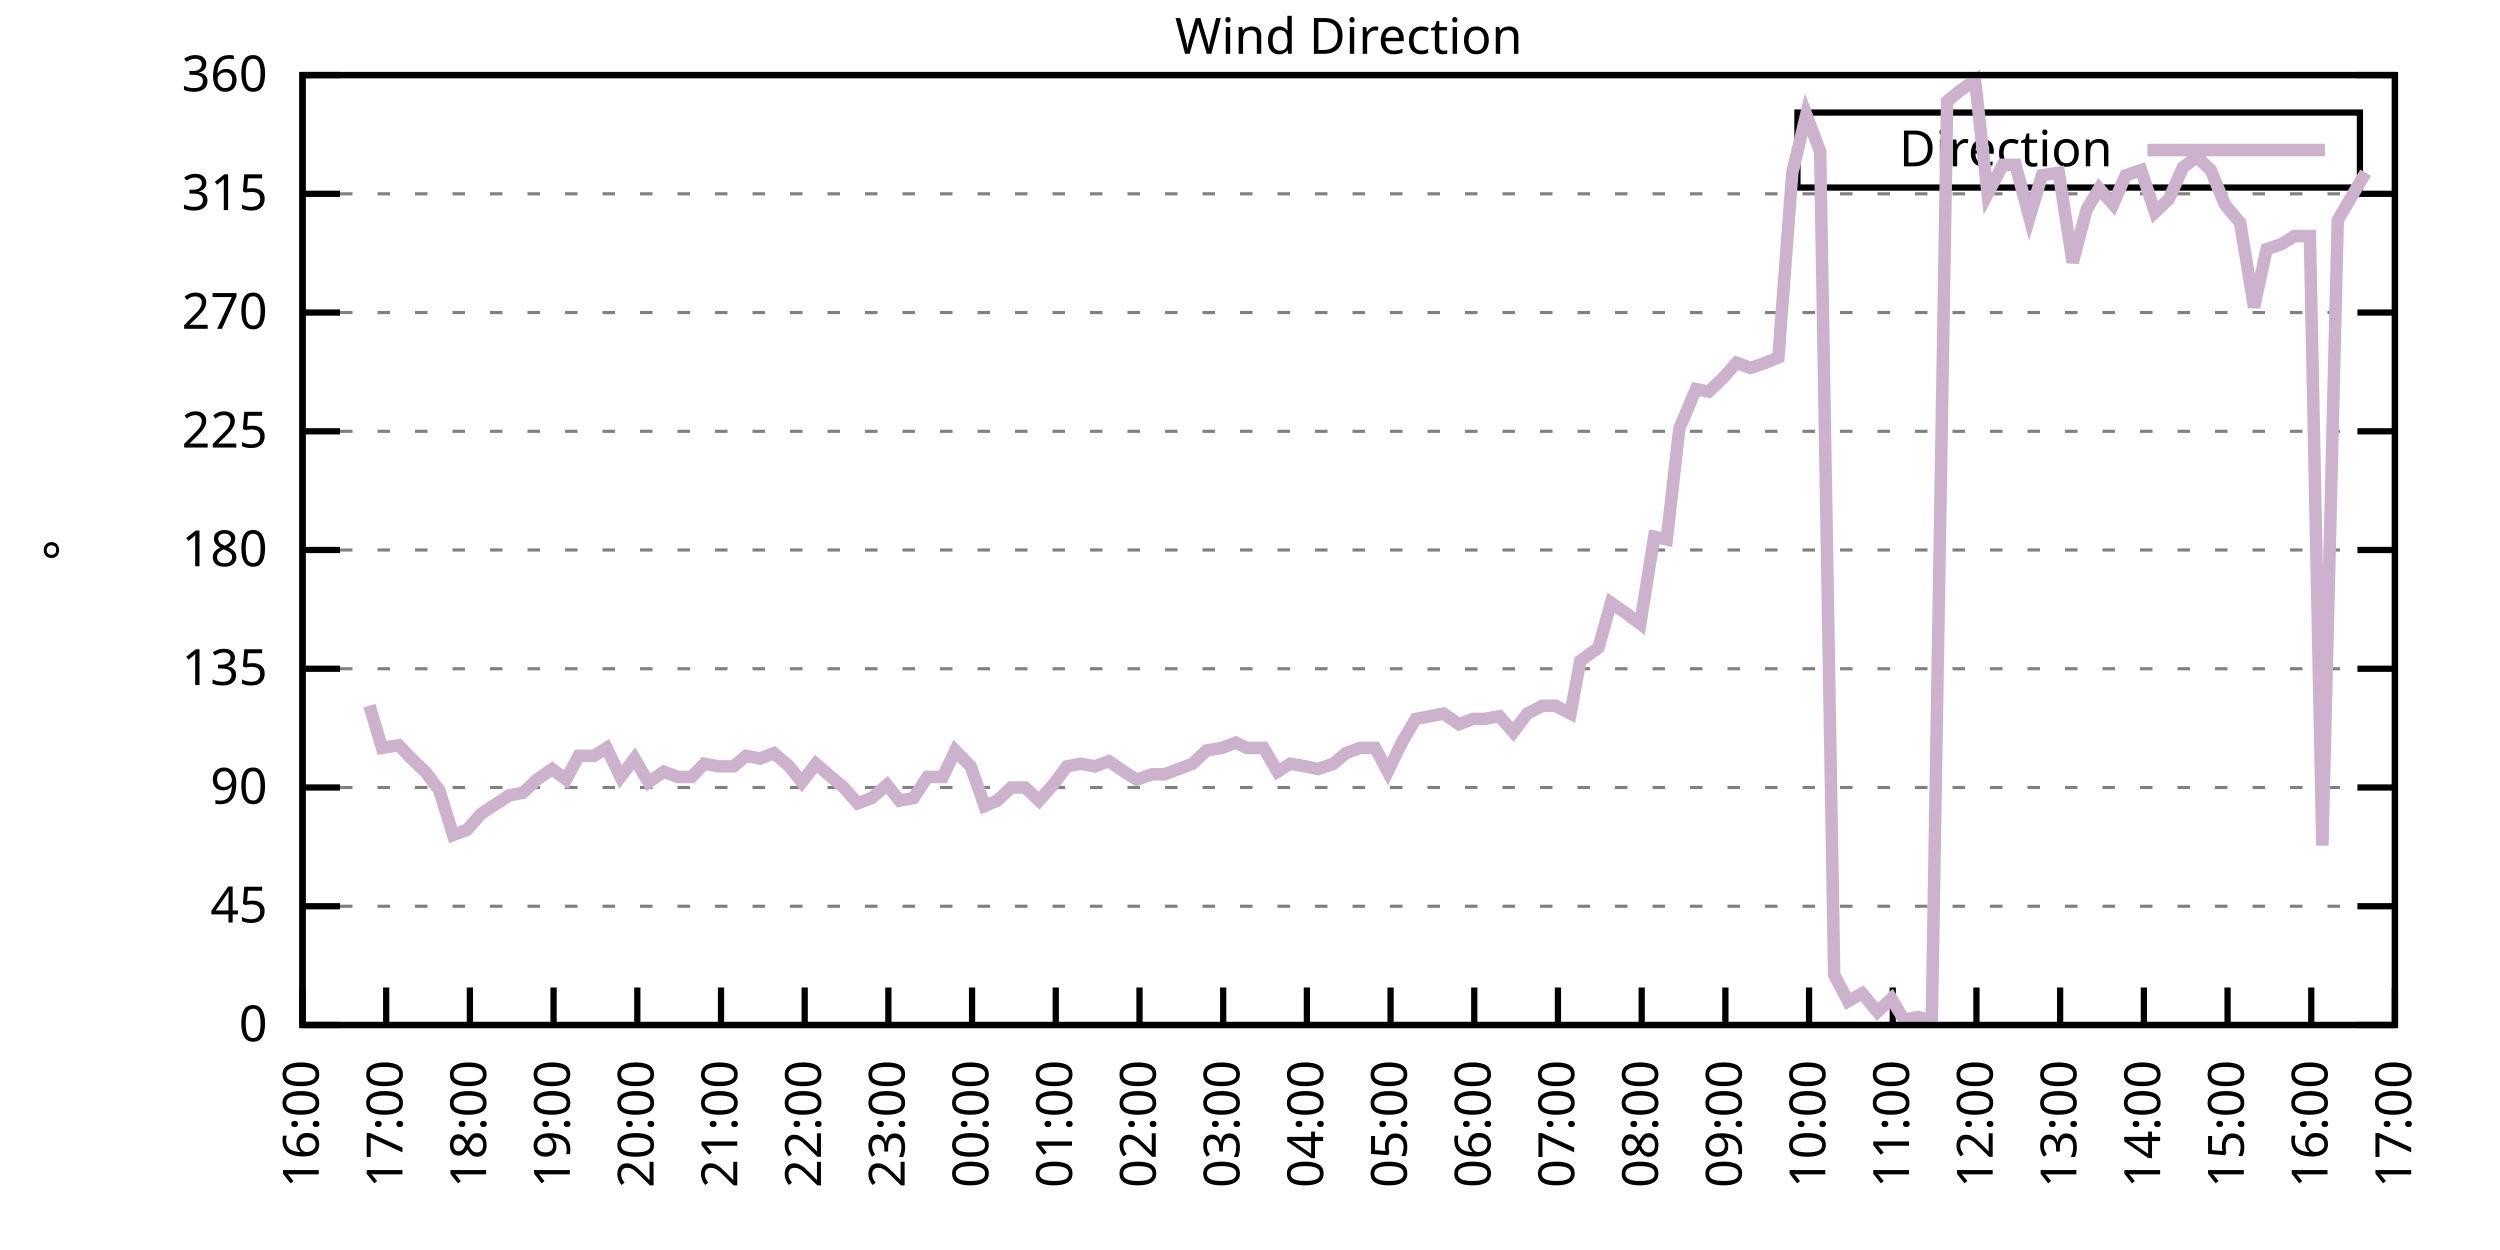
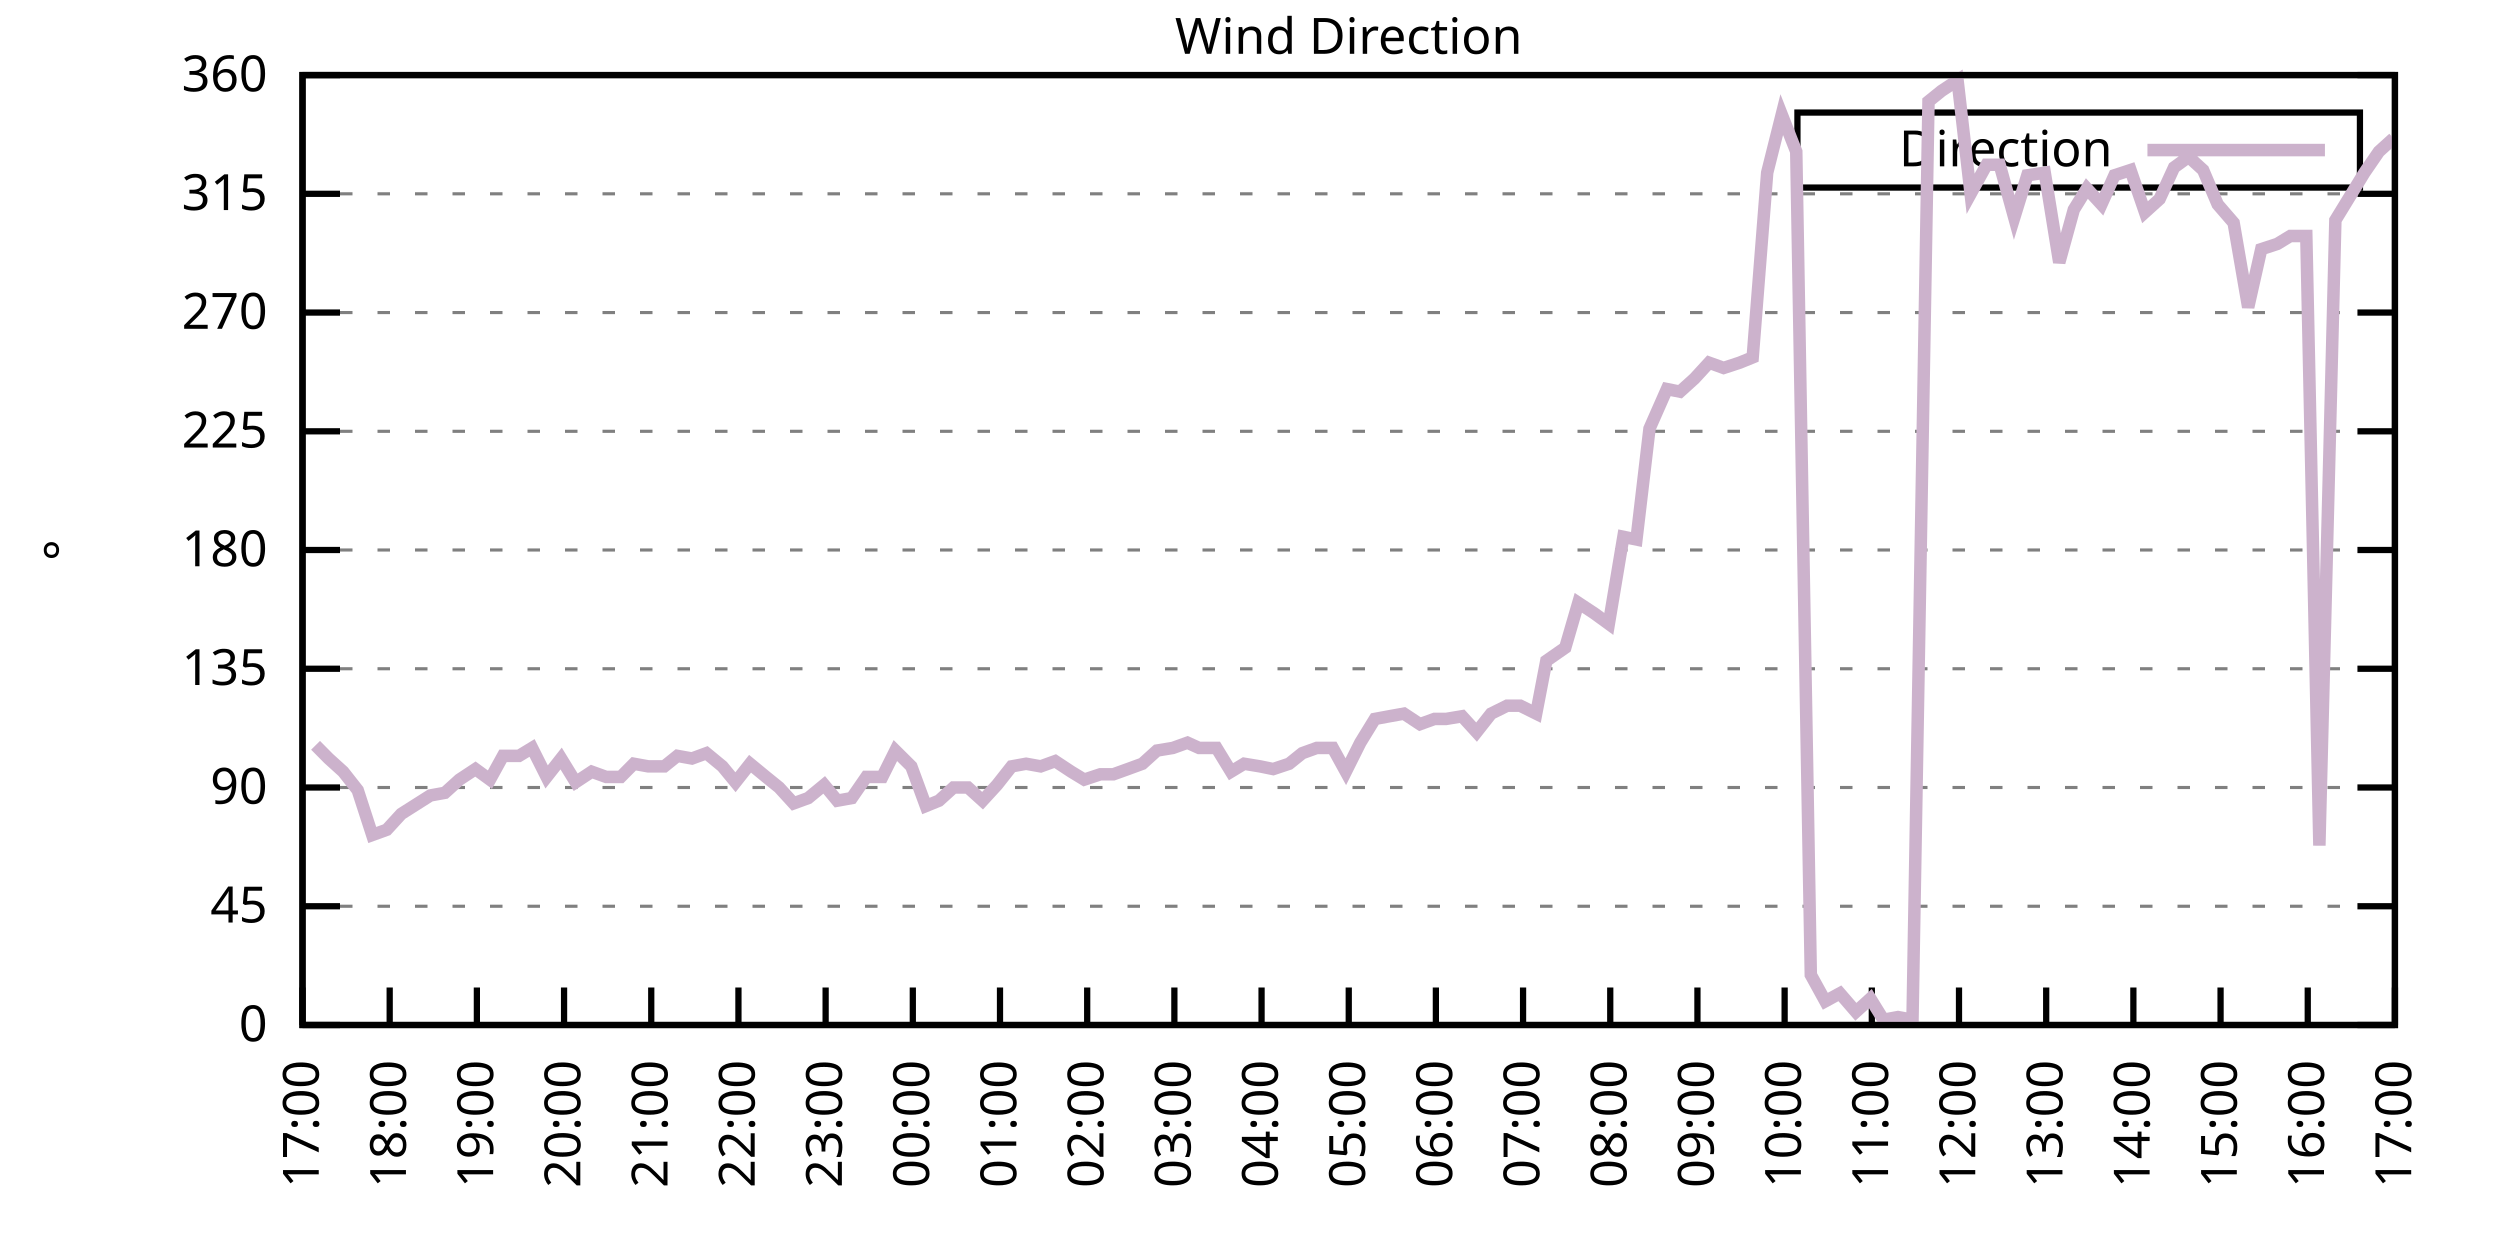
<svg xmlns="http://www.w3.org/2000/svg" xmlns:xlink="http://www.w3.org/1999/xlink" width="400" height="200" viewBox="0 0 400 200">
  <g id="gnuplot_canvas">
    <rect x="0" y="0" width="400" height="200" fill="none" />
    <defs>
      <circle id="gpDot" r="0.5" stroke-width="0.5" stroke="currentColor" />
      <path id="gpPt0" stroke-width="0.333" stroke="currentColor" d="M-1,0 h2 M0,-1 v2" />
      <path id="gpPt1" stroke-width="0.333" stroke="currentColor" d="M-1,-1 L1,1 M1,-1 L-1,1" />
      <path id="gpPt2" stroke-width="0.333" stroke="currentColor" d="M-1,0 L1,0 M0,-1 L0,1 M-1,-1 L1,1 M-1,1 L1,-1" />
      <rect id="gpPt3" stroke-width="0.333" stroke="currentColor" x="-1" y="-1" width="2" height="2" />
      <rect id="gpPt4" stroke-width="0.333" stroke="currentColor" fill="currentColor" x="-1" y="-1" width="2" height="2" />
      <circle id="gpPt5" stroke-width="0.333" stroke="currentColor" cx="0" cy="0" r="1" />
      <use xlink:href="#gpPt5" id="gpPt6" fill="currentColor" stroke="none" />
      <path id="gpPt7" stroke-width="0.333" stroke="currentColor" d="M0,-1.33 L-1.33,0.67 L1.33,0.67 z" />
      <use xlink:href="#gpPt7" id="gpPt8" fill="currentColor" stroke="none" />
      <use xlink:href="#gpPt7" id="gpPt9" stroke="currentColor" transform="rotate(180)" />
      <use xlink:href="#gpPt9" id="gpPt10" fill="currentColor" stroke="none" />
      <use xlink:href="#gpPt3" id="gpPt11" stroke="currentColor" transform="rotate(45)" />
      <use xlink:href="#gpPt11" id="gpPt12" fill="currentColor" stroke="none" />
      <path id="gpPt13" stroke-width="0.333" stroke="currentColor" d="M0,1.330 L1.265,0.411 L0.782,-1.067 L-0.782,-1.076 L-1.265,0.411 z" />
      <use xlink:href="#gpPt13" id="gpPt14" fill="currentColor" stroke="none" />
      <filter id="textbox" filterUnits="objectBoundingBox" x="0" y="0" height="1" width="1">
        <feFlood flood-color="white" flood-opacity="1" result="bgnd" />
        <feComposite in="SourceGraphic" in2="bgnd" operator="atop" />
      </filter>
      <filter id="greybox" filterUnits="objectBoundingBox" x="0" y="0" height="1" width="1">
        <feFlood flood-color="lightgrey" flood-opacity="1" result="grey" />
        <feComposite in="SourceGraphic" in2="grey" operator="atop" />
      </filter>
    </defs>
    <g fill="none" color="white" stroke="currentColor" stroke-width="1.00" stroke-linecap="butt" stroke-linejoin="miter">
</g>
    <g fill="none" color="black" stroke="currentColor" stroke-width="1.00" stroke-linecap="butt" stroke-linejoin="miter">
      <g stroke="none" shape-rendering="crispEdges">
        <polygon fill="rgb(255, 255, 255)" points="48.40,164.00 383.18,164.00 383.18,12.02 48.40,12.02 " />
      </g>
    </g>
    <g fill="none" color="black" stroke="currentColor" stroke-width="1.00" stroke-linecap="butt" stroke-linejoin="miter">
</g>
    <g fill="none" color="black" stroke="black" stroke-width="0.50" stroke-linecap="butt" stroke-linejoin="miter">
</g>
    <g fill="none" color="gray" stroke="currentColor" stroke-width="0.50" stroke-linecap="butt" stroke-linejoin="miter">
      <path stroke="gray" stroke-dasharray="2,4" class="gridline" d="M48.40,164.00 L383.19,164.00  " />
    </g>
    <g fill="none" color="gray" stroke="gray" stroke-width="1.00" stroke-linecap="butt" stroke-linejoin="miter">
</g>
    <g fill="none" color="black" stroke="currentColor" stroke-width="1.00" stroke-linecap="butt" stroke-linejoin="miter">
      <path stroke="black" d="M48.40,164.00 L54.40,164.00 M383.19,164.00 L377.19,164.00  " />
      <g transform="translate(42.80,166.60)" stroke="none" fill="black" font-family="Sans" font-size="8.00" text-anchor="end">
        <text>
          <tspan font-family="Sans"> 0</tspan>
        </text>
      </g>
    </g>
    <g fill="none" color="black" stroke="currentColor" stroke-width="1.00" stroke-linecap="butt" stroke-linejoin="miter">
</g>
    <g fill="none" color="black" stroke="black" stroke-width="0.50" stroke-linecap="butt" stroke-linejoin="miter">
</g>
    <g fill="none" color="gray" stroke="currentColor" stroke-width="0.50" stroke-linecap="butt" stroke-linejoin="miter">
      <path stroke="gray" stroke-dasharray="2,4" class="gridline" d="M48.40,145.00 L383.19,145.00  " />
    </g>
    <g fill="none" color="gray" stroke="gray" stroke-width="1.00" stroke-linecap="butt" stroke-linejoin="miter">
</g>
    <g fill="none" color="black" stroke="currentColor" stroke-width="1.00" stroke-linecap="butt" stroke-linejoin="miter">
      <path stroke="black" d="M48.40,145.00 L54.40,145.00 M383.19,145.00 L377.19,145.00  " />
      <g transform="translate(42.80,147.60)" stroke="none" fill="black" font-family="Sans" font-size="8.00" text-anchor="end">
        <text>
          <tspan font-family="Sans"> 45</tspan>
        </text>
      </g>
    </g>
    <g fill="none" color="black" stroke="currentColor" stroke-width="1.00" stroke-linecap="butt" stroke-linejoin="miter">
</g>
    <g fill="none" color="black" stroke="black" stroke-width="0.50" stroke-linecap="butt" stroke-linejoin="miter">
</g>
    <g fill="none" color="gray" stroke="currentColor" stroke-width="0.50" stroke-linecap="butt" stroke-linejoin="miter">
      <path stroke="gray" stroke-dasharray="2,4" class="gridline" d="M48.40,126.00 L383.19,126.00  " />
    </g>
    <g fill="none" color="gray" stroke="gray" stroke-width="1.00" stroke-linecap="butt" stroke-linejoin="miter">
</g>
    <g fill="none" color="black" stroke="currentColor" stroke-width="1.00" stroke-linecap="butt" stroke-linejoin="miter">
      <path stroke="black" d="M48.40,126.00 L54.40,126.00 M383.19,126.00 L377.19,126.00  " />
      <g transform="translate(42.80,128.60)" stroke="none" fill="black" font-family="Sans" font-size="8.00" text-anchor="end">
        <text>
          <tspan font-family="Sans"> 90</tspan>
        </text>
      </g>
    </g>
    <g fill="none" color="black" stroke="currentColor" stroke-width="1.00" stroke-linecap="butt" stroke-linejoin="miter">
</g>
    <g fill="none" color="black" stroke="black" stroke-width="0.50" stroke-linecap="butt" stroke-linejoin="miter">
</g>
    <g fill="none" color="gray" stroke="currentColor" stroke-width="0.50" stroke-linecap="butt" stroke-linejoin="miter">
      <path stroke="gray" stroke-dasharray="2,4" class="gridline" d="M48.40,107.00 L383.19,107.00  " />
    </g>
    <g fill="none" color="gray" stroke="gray" stroke-width="1.00" stroke-linecap="butt" stroke-linejoin="miter">
</g>
    <g fill="none" color="black" stroke="currentColor" stroke-width="1.00" stroke-linecap="butt" stroke-linejoin="miter">
      <path stroke="black" d="M48.40,107.00 L54.40,107.00 M383.19,107.00 L377.19,107.00  " />
      <g transform="translate(42.80,109.60)" stroke="none" fill="black" font-family="Sans" font-size="8.00" text-anchor="end">
        <text>
          <tspan font-family="Sans"> 135</tspan>
        </text>
      </g>
    </g>
    <g fill="none" color="black" stroke="currentColor" stroke-width="1.00" stroke-linecap="butt" stroke-linejoin="miter">
</g>
    <g fill="none" color="black" stroke="black" stroke-width="0.50" stroke-linecap="butt" stroke-linejoin="miter">
</g>
    <g fill="none" color="gray" stroke="currentColor" stroke-width="0.50" stroke-linecap="butt" stroke-linejoin="miter">
      <path stroke="gray" stroke-dasharray="2,4" class="gridline" d="M48.40,88.00 L383.19,88.00  " />
    </g>
    <g fill="none" color="gray" stroke="gray" stroke-width="1.00" stroke-linecap="butt" stroke-linejoin="miter">
</g>
    <g fill="none" color="black" stroke="currentColor" stroke-width="1.00" stroke-linecap="butt" stroke-linejoin="miter">
      <path stroke="black" d="M48.40,88.00 L54.40,88.00 M383.19,88.00 L377.19,88.00  " />
      <g transform="translate(42.80,90.60)" stroke="none" fill="black" font-family="Sans" font-size="8.00" text-anchor="end">
        <text>
          <tspan font-family="Sans"> 180</tspan>
        </text>
      </g>
    </g>
    <g fill="none" color="black" stroke="currentColor" stroke-width="1.00" stroke-linecap="butt" stroke-linejoin="miter">
</g>
    <g fill="none" color="black" stroke="black" stroke-width="0.50" stroke-linecap="butt" stroke-linejoin="miter">
</g>
    <g fill="none" color="gray" stroke="currentColor" stroke-width="0.50" stroke-linecap="butt" stroke-linejoin="miter">
      <path stroke="gray" stroke-dasharray="2,4" class="gridline" d="M48.40,69.01 L383.19,69.01  " />
    </g>
    <g fill="none" color="gray" stroke="gray" stroke-width="1.00" stroke-linecap="butt" stroke-linejoin="miter">
</g>
    <g fill="none" color="black" stroke="currentColor" stroke-width="1.00" stroke-linecap="butt" stroke-linejoin="miter">
      <path stroke="black" d="M48.40,69.01 L54.40,69.01 M383.19,69.01 L377.19,69.01  " />
      <g transform="translate(42.80,71.61)" stroke="none" fill="black" font-family="Sans" font-size="8.00" text-anchor="end">
        <text>
          <tspan font-family="Sans"> 225</tspan>
        </text>
      </g>
    </g>
    <g fill="none" color="black" stroke="currentColor" stroke-width="1.00" stroke-linecap="butt" stroke-linejoin="miter">
</g>
    <g fill="none" color="black" stroke="black" stroke-width="0.50" stroke-linecap="butt" stroke-linejoin="miter">
</g>
    <g fill="none" color="gray" stroke="currentColor" stroke-width="0.50" stroke-linecap="butt" stroke-linejoin="miter">
      <path stroke="gray" stroke-dasharray="2,4" class="gridline" d="M48.40,50.01 L383.19,50.01  " />
    </g>
    <g fill="none" color="gray" stroke="gray" stroke-width="1.00" stroke-linecap="butt" stroke-linejoin="miter">
</g>
    <g fill="none" color="black" stroke="currentColor" stroke-width="1.00" stroke-linecap="butt" stroke-linejoin="miter">
      <path stroke="black" d="M48.40,50.01 L54.40,50.01 M383.19,50.01 L377.19,50.01  " />
      <g transform="translate(42.80,52.61)" stroke="none" fill="black" font-family="Sans" font-size="8.00" text-anchor="end">
        <text>
          <tspan font-family="Sans"> 270</tspan>
        </text>
      </g>
    </g>
    <g fill="none" color="black" stroke="currentColor" stroke-width="1.00" stroke-linecap="butt" stroke-linejoin="miter">
</g>
    <g fill="none" color="black" stroke="black" stroke-width="0.50" stroke-linecap="butt" stroke-linejoin="miter">
</g>
    <g fill="none" color="gray" stroke="currentColor" stroke-width="0.50" stroke-linecap="butt" stroke-linejoin="miter">
      <path stroke="gray" stroke-dasharray="2,4" class="gridline" d="M48.40,31.01 L383.19,31.01  " />
    </g>
    <g fill="none" color="gray" stroke="gray" stroke-width="1.00" stroke-linecap="butt" stroke-linejoin="miter">
</g>
    <g fill="none" color="black" stroke="currentColor" stroke-width="1.00" stroke-linecap="butt" stroke-linejoin="miter">
      <path stroke="black" d="M48.40,31.01 L54.40,31.01 M383.19,31.01 L377.19,31.01  " />
      <g transform="translate(42.80,33.61)" stroke="none" fill="black" font-family="Sans" font-size="8.00" text-anchor="end">
        <text>
          <tspan font-family="Sans"> 315</tspan>
        </text>
      </g>
    </g>
    <g fill="none" color="black" stroke="currentColor" stroke-width="1.00" stroke-linecap="butt" stroke-linejoin="miter">
</g>
    <g fill="none" color="black" stroke="black" stroke-width="0.50" stroke-linecap="butt" stroke-linejoin="miter">
</g>
    <g fill="none" color="gray" stroke="currentColor" stroke-width="0.50" stroke-linecap="butt" stroke-linejoin="miter">
      <path stroke="gray" stroke-dasharray="2,4" class="gridline" d="M48.40,12.01 L383.19,12.01  " />
    </g>
    <g fill="none" color="gray" stroke="gray" stroke-width="1.00" stroke-linecap="butt" stroke-linejoin="miter">
</g>
    <g fill="none" color="black" stroke="currentColor" stroke-width="1.00" stroke-linecap="butt" stroke-linejoin="miter">
      <path stroke="black" d="M48.40,12.01 L54.40,12.01 M383.19,12.01 L377.19,12.01  " />
      <g transform="translate(42.80,14.61)" stroke="none" fill="black" font-family="Sans" font-size="8.00" text-anchor="end">
        <text>
          <tspan font-family="Sans"> 360</tspan>
        </text>
      </g>
    </g>
    <g fill="none" color="black" stroke="currentColor" stroke-width="1.00" stroke-linecap="butt" stroke-linejoin="miter">
      <path stroke="black" d="M48.40,164.00 L48.40,158.00  " />
      <g transform="translate(51.00,169.60) rotate(270.00)" stroke="none" fill="black" font-family="Sans" font-size="8.00" text-anchor="end">
        <text>
-           <tspan font-family="Sans">16:00</tspan>
-         </text>
-       </g>
-     </g>
-     <g fill="none" color="black" stroke="currentColor" stroke-width="1.00" stroke-linecap="butt" stroke-linejoin="miter">
-       <path stroke="black" d="M61.79,164.00 L61.79,158.00  " />
-       <g transform="translate(64.39,169.60) rotate(270.00)" stroke="none" fill="black" font-family="Sans" font-size="8.00" text-anchor="end">
-         <text>
          <tspan font-family="Sans">17:00</tspan>
        </text>
      </g>
    </g>
    <g fill="none" color="black" stroke="currentColor" stroke-width="1.00" stroke-linecap="butt" stroke-linejoin="miter">
-       <path stroke="black" d="M75.18,164.00 L75.18,158.00  " />
-       <g transform="translate(77.78,169.60) rotate(270.00)" stroke="none" fill="black" font-family="Sans" font-size="8.00" text-anchor="end">
+       <path stroke="black" d="M62.35,164.00 L62.35,158.00  " />
+       <g transform="translate(64.95,169.60) rotate(270.00)" stroke="none" fill="black" font-family="Sans" font-size="8.00" text-anchor="end">
        <text>
          <tspan font-family="Sans">18:00</tspan>
        </text>
      </g>
    </g>
    <g fill="none" color="black" stroke="currentColor" stroke-width="1.00" stroke-linecap="butt" stroke-linejoin="miter">
-       <path stroke="black" d="M88.57,164.00 L88.57,158.00  " />
-       <g transform="translate(91.17,169.60) rotate(270.00)" stroke="none" fill="black" font-family="Sans" font-size="8.00" text-anchor="end">
+       <path stroke="black" d="M76.30,164.00 L76.30,158.00  " />
+       <g transform="translate(78.90,169.60) rotate(270.00)" stroke="none" fill="black" font-family="Sans" font-size="8.00" text-anchor="end">
        <text>
          <tspan font-family="Sans">19:00</tspan>
        </text>
      </g>
    </g>
    <g fill="none" color="black" stroke="currentColor" stroke-width="1.00" stroke-linecap="butt" stroke-linejoin="miter">
-       <path stroke="black" d="M101.97,164.00 L101.97,158.00  " />
-       <g transform="translate(104.57,169.60) rotate(270.00)" stroke="none" fill="black" font-family="Sans" font-size="8.00" text-anchor="end">
+       <path stroke="black" d="M90.25,164.00 L90.25,158.00  " />
+       <g transform="translate(92.85,169.60) rotate(270.00)" stroke="none" fill="black" font-family="Sans" font-size="8.00" text-anchor="end">
        <text>
          <tspan font-family="Sans">20:00</tspan>
        </text>
      </g>
    </g>
    <g fill="none" color="black" stroke="currentColor" stroke-width="1.00" stroke-linecap="butt" stroke-linejoin="miter">
-       <path stroke="black" d="M115.36,164.00 L115.36,158.00  " />
-       <g transform="translate(117.96,169.60) rotate(270.00)" stroke="none" fill="black" font-family="Sans" font-size="8.00" text-anchor="end">
+       <path stroke="black" d="M104.20,164.00 L104.20,158.00  " />
+       <g transform="translate(106.80,169.60) rotate(270.00)" stroke="none" fill="black" font-family="Sans" font-size="8.00" text-anchor="end">
        <text>
          <tspan font-family="Sans">21:00</tspan>
        </text>
      </g>
    </g>
    <g fill="none" color="black" stroke="currentColor" stroke-width="1.00" stroke-linecap="butt" stroke-linejoin="miter">
-       <path stroke="black" d="M128.75,164.00 L128.75,158.00  " />
-       <g transform="translate(131.35,169.60) rotate(270.00)" stroke="none" fill="black" font-family="Sans" font-size="8.00" text-anchor="end">
+       <path stroke="black" d="M118.15,164.00 L118.15,158.00  " />
+       <g transform="translate(120.75,169.60) rotate(270.00)" stroke="none" fill="black" font-family="Sans" font-size="8.00" text-anchor="end">
        <text>
          <tspan font-family="Sans">22:00</tspan>
        </text>
      </g>
    </g>
    <g fill="none" color="black" stroke="currentColor" stroke-width="1.00" stroke-linecap="butt" stroke-linejoin="miter">
-       <path stroke="black" d="M142.14,164.00 L142.14,158.00  " />
-       <g transform="translate(144.74,169.60) rotate(270.00)" stroke="none" fill="black" font-family="Sans" font-size="8.00" text-anchor="end">
+       <path stroke="black" d="M132.10,164.00 L132.10,158.00  " />
+       <g transform="translate(134.70,169.60) rotate(270.00)" stroke="none" fill="black" font-family="Sans" font-size="8.00" text-anchor="end">
        <text>
          <tspan font-family="Sans">23:00</tspan>
        </text>
      </g>
    </g>
    <g fill="none" color="black" stroke="currentColor" stroke-width="1.00" stroke-linecap="butt" stroke-linejoin="miter">
-       <path stroke="black" d="M155.53,164.00 L155.53,158.00  " />
-       <g transform="translate(158.13,169.60) rotate(270.00)" stroke="none" fill="black" font-family="Sans" font-size="8.00" text-anchor="end">
+       <path stroke="black" d="M146.05,164.00 L146.05,158.00  " />
+       <g transform="translate(148.65,169.60) rotate(270.00)" stroke="none" fill="black" font-family="Sans" font-size="8.00" text-anchor="end">
        <text>
          <tspan font-family="Sans">00:00</tspan>
        </text>
      </g>
    </g>
    <g fill="none" color="black" stroke="currentColor" stroke-width="1.00" stroke-linecap="butt" stroke-linejoin="miter">
-       <path stroke="black" d="M168.92,164.00 L168.92,158.00  " />
-       <g transform="translate(171.52,169.60) rotate(270.00)" stroke="none" fill="black" font-family="Sans" font-size="8.00" text-anchor="end">
+       <path stroke="black" d="M160.00,164.00 L160.00,158.00  " />
+       <g transform="translate(162.60,169.60) rotate(270.00)" stroke="none" fill="black" font-family="Sans" font-size="8.00" text-anchor="end">
        <text>
          <tspan font-family="Sans">01:00</tspan>
        </text>
      </g>
    </g>
    <g fill="none" color="black" stroke="currentColor" stroke-width="1.00" stroke-linecap="butt" stroke-linejoin="miter">
-       <path stroke="black" d="M182.32,164.00 L182.32,158.00  " />
-       <g transform="translate(184.92,169.60) rotate(270.00)" stroke="none" fill="black" font-family="Sans" font-size="8.00" text-anchor="end">
+       <path stroke="black" d="M173.95,164.00 L173.95,158.00  " />
+       <g transform="translate(176.55,169.60) rotate(270.00)" stroke="none" fill="black" font-family="Sans" font-size="8.00" text-anchor="end">
        <text>
          <tspan font-family="Sans">02:00</tspan>
        </text>
      </g>
    </g>
    <g fill="none" color="black" stroke="currentColor" stroke-width="1.00" stroke-linecap="butt" stroke-linejoin="miter">
-       <path stroke="black" d="M195.71,164.00 L195.71,158.00  " />
-       <g transform="translate(198.31,169.60) rotate(270.00)" stroke="none" fill="black" font-family="Sans" font-size="8.00" text-anchor="end">
+       <path stroke="black" d="M187.90,164.00 L187.90,158.00  " />
+       <g transform="translate(190.50,169.60) rotate(270.00)" stroke="none" fill="black" font-family="Sans" font-size="8.00" text-anchor="end">
        <text>
          <tspan font-family="Sans">03:00</tspan>
        </text>
      </g>
    </g>
    <g fill="none" color="black" stroke="currentColor" stroke-width="1.00" stroke-linecap="butt" stroke-linejoin="miter">
-       <path stroke="black" d="M209.10,164.00 L209.10,158.00  " />
-       <g transform="translate(211.70,169.60) rotate(270.00)" stroke="none" fill="black" font-family="Sans" font-size="8.00" text-anchor="end">
+       <path stroke="black" d="M201.85,164.00 L201.85,158.00  " />
+       <g transform="translate(204.45,169.60) rotate(270.00)" stroke="none" fill="black" font-family="Sans" font-size="8.00" text-anchor="end">
        <text>
          <tspan font-family="Sans">04:00</tspan>
        </text>
      </g>
    </g>
    <g fill="none" color="black" stroke="currentColor" stroke-width="1.00" stroke-linecap="butt" stroke-linejoin="miter">
-       <path stroke="black" d="M222.49,164.00 L222.49,158.00  " />
-       <g transform="translate(225.09,169.60) rotate(270.00)" stroke="none" fill="black" font-family="Sans" font-size="8.00" text-anchor="end">
+       <path stroke="black" d="M215.80,164.00 L215.80,158.00  " />
+       <g transform="translate(218.40,169.60) rotate(270.00)" stroke="none" fill="black" font-family="Sans" font-size="8.00" text-anchor="end">
        <text>
          <tspan font-family="Sans">05:00</tspan>
        </text>
      </g>
    </g>
    <g fill="none" color="black" stroke="currentColor" stroke-width="1.00" stroke-linecap="butt" stroke-linejoin="miter">
-       <path stroke="black" d="M235.88,164.00 L235.88,158.00  " />
-       <g transform="translate(238.48,169.60) rotate(270.00)" stroke="none" fill="black" font-family="Sans" font-size="8.00" text-anchor="end">
+       <path stroke="black" d="M229.74,164.00 L229.74,158.00  " />
+       <g transform="translate(232.34,169.60) rotate(270.00)" stroke="none" fill="black" font-family="Sans" font-size="8.00" text-anchor="end">
        <text>
          <tspan font-family="Sans">06:00</tspan>
        </text>
      </g>
    </g>
    <g fill="none" color="black" stroke="currentColor" stroke-width="1.00" stroke-linecap="butt" stroke-linejoin="miter">
-       <path stroke="black" d="M249.27,164.00 L249.27,158.00  " />
-       <g transform="translate(251.87,169.60) rotate(270.00)" stroke="none" fill="black" font-family="Sans" font-size="8.00" text-anchor="end">
+       <path stroke="black" d="M243.69,164.00 L243.69,158.00  " />
+       <g transform="translate(246.29,169.60) rotate(270.00)" stroke="none" fill="black" font-family="Sans" font-size="8.00" text-anchor="end">
        <text>
          <tspan font-family="Sans">07:00</tspan>
        </text>
      </g>
    </g>
    <g fill="none" color="black" stroke="currentColor" stroke-width="1.00" stroke-linecap="butt" stroke-linejoin="miter">
-       <path stroke="black" d="M262.67,164.00 L262.67,158.00  " />
-       <g transform="translate(265.27,169.60) rotate(270.00)" stroke="none" fill="black" font-family="Sans" font-size="8.00" text-anchor="end">
+       <path stroke="black" d="M257.64,164.00 L257.64,158.00  " />
+       <g transform="translate(260.24,169.60) rotate(270.00)" stroke="none" fill="black" font-family="Sans" font-size="8.00" text-anchor="end">
        <text>
          <tspan font-family="Sans">08:00</tspan>
        </text>
      </g>
    </g>
    <g fill="none" color="black" stroke="currentColor" stroke-width="1.00" stroke-linecap="butt" stroke-linejoin="miter">
-       <path stroke="black" d="M276.06,164.00 L276.06,158.00  " />
-       <g transform="translate(278.66,169.60) rotate(270.00)" stroke="none" fill="black" font-family="Sans" font-size="8.00" text-anchor="end">
+       <path stroke="black" d="M271.59,164.00 L271.59,158.00  " />
+       <g transform="translate(274.19,169.60) rotate(270.00)" stroke="none" fill="black" font-family="Sans" font-size="8.00" text-anchor="end">
        <text>
          <tspan font-family="Sans">09:00</tspan>
        </text>
      </g>
    </g>
    <g fill="none" color="black" stroke="currentColor" stroke-width="1.00" stroke-linecap="butt" stroke-linejoin="miter">
-       <path stroke="black" d="M289.45,164.00 L289.45,158.00  " />
-       <g transform="translate(292.05,169.60) rotate(270.00)" stroke="none" fill="black" font-family="Sans" font-size="8.00" text-anchor="end">
+       <path stroke="black" d="M285.54,164.00 L285.54,158.00  " />
+       <g transform="translate(288.14,169.60) rotate(270.00)" stroke="none" fill="black" font-family="Sans" font-size="8.00" text-anchor="end">
        <text>
          <tspan font-family="Sans">10:00</tspan>
        </text>
      </g>
    </g>
    <g fill="none" color="black" stroke="currentColor" stroke-width="1.00" stroke-linecap="butt" stroke-linejoin="miter">
-       <path stroke="black" d="M302.84,164.00 L302.84,158.00  " />
-       <g transform="translate(305.44,169.60) rotate(270.00)" stroke="none" fill="black" font-family="Sans" font-size="8.00" text-anchor="end">
+       <path stroke="black" d="M299.49,164.00 L299.49,158.00  " />
+       <g transform="translate(302.09,169.60) rotate(270.00)" stroke="none" fill="black" font-family="Sans" font-size="8.00" text-anchor="end">
        <text>
          <tspan font-family="Sans">11:00</tspan>
        </text>
      </g>
    </g>
    <g fill="none" color="black" stroke="currentColor" stroke-width="1.00" stroke-linecap="butt" stroke-linejoin="miter">
-       <path stroke="black" d="M316.23,164.00 L316.23,158.00  " />
-       <g transform="translate(318.83,169.60) rotate(270.00)" stroke="none" fill="black" font-family="Sans" font-size="8.00" text-anchor="end">
+       <path stroke="black" d="M313.44,164.00 L313.44,158.00  " />
+       <g transform="translate(316.04,169.60) rotate(270.00)" stroke="none" fill="black" font-family="Sans" font-size="8.00" text-anchor="end">
        <text>
          <tspan font-family="Sans">12:00</tspan>
        </text>
      </g>
    </g>
    <g fill="none" color="black" stroke="currentColor" stroke-width="1.00" stroke-linecap="butt" stroke-linejoin="miter">
-       <path stroke="black" d="M329.62,164.00 L329.62,158.00  " />
-       <g transform="translate(332.22,169.60) rotate(270.00)" stroke="none" fill="black" font-family="Sans" font-size="8.00" text-anchor="end">
+       <path stroke="black" d="M327.39,164.00 L327.39,158.00  " />
+       <g transform="translate(329.99,169.60) rotate(270.00)" stroke="none" fill="black" font-family="Sans" font-size="8.00" text-anchor="end">
        <text>
          <tspan font-family="Sans">13:00</tspan>
        </text>
      </g>
    </g>
    <g fill="none" color="black" stroke="currentColor" stroke-width="1.00" stroke-linecap="butt" stroke-linejoin="miter">
-       <path stroke="black" d="M343.02,164.00 L343.02,158.00  " />
-       <g transform="translate(345.62,169.60) rotate(270.00)" stroke="none" fill="black" font-family="Sans" font-size="8.00" text-anchor="end">
+       <path stroke="black" d="M341.34,164.00 L341.34,158.00  " />
+       <g transform="translate(343.94,169.60) rotate(270.00)" stroke="none" fill="black" font-family="Sans" font-size="8.00" text-anchor="end">
        <text>
          <tspan font-family="Sans">14:00</tspan>
        </text>
      </g>
    </g>
    <g fill="none" color="black" stroke="currentColor" stroke-width="1.00" stroke-linecap="butt" stroke-linejoin="miter">
-       <path stroke="black" d="M356.41,164.00 L356.41,158.00  " />
-       <g transform="translate(359.01,169.60) rotate(270.00)" stroke="none" fill="black" font-family="Sans" font-size="8.00" text-anchor="end">
+       <path stroke="black" d="M355.29,164.00 L355.29,158.00  " />
+       <g transform="translate(357.89,169.60) rotate(270.00)" stroke="none" fill="black" font-family="Sans" font-size="8.00" text-anchor="end">
        <text>
          <tspan font-family="Sans">15:00</tspan>
        </text>
      </g>
    </g>
    <g fill="none" color="black" stroke="currentColor" stroke-width="1.00" stroke-linecap="butt" stroke-linejoin="miter">
-       <path stroke="black" d="M369.80,164.00 L369.80,158.00  " />
-       <g transform="translate(372.40,169.60) rotate(270.00)" stroke="none" fill="black" font-family="Sans" font-size="8.00" text-anchor="end">
+       <path stroke="black" d="M369.24,164.00 L369.24,158.00  " />
+       <g transform="translate(371.84,169.60) rotate(270.00)" stroke="none" fill="black" font-family="Sans" font-size="8.00" text-anchor="end">
        <text>
          <tspan font-family="Sans">16:00</tspan>
        </text>
      </g>
    </g>
    <g fill="none" color="black" stroke="currentColor" stroke-width="1.00" stroke-linecap="butt" stroke-linejoin="miter">
      <path stroke="black" d="M383.19,164.00 L383.19,158.00  " />
      <g transform="translate(385.79,169.60) rotate(270.00)" stroke="none" fill="black" font-family="Sans" font-size="8.00" text-anchor="end">
        <text>
          <tspan font-family="Sans">17:00</tspan>
        </text>
      </g>
    </g>
    <g fill="none" color="black" stroke="currentColor" stroke-width="1.00" stroke-linecap="butt" stroke-linejoin="miter">
</g>
    <g fill="none" color="black" stroke="currentColor" stroke-width="1.00" stroke-linecap="butt" stroke-linejoin="miter">
      <path stroke="black" d="M48.40,12.01 L48.40,164.00 L383.19,164.00 L383.19,12.01 L48.40,12.01 Z  " />
    </g>
    <g fill="none" color="black" stroke="currentColor" stroke-width="1.00" stroke-linecap="butt" stroke-linejoin="miter">
</g>
    <g fill="none" color="black" stroke="currentColor" stroke-width="1.00" stroke-linecap="butt" stroke-linejoin="miter">
      <path stroke="black" d="M287.59,30.01 L287.59,18.01 L377.59,18.01 L377.59,30.01 L287.59,30.01 Z  " />
    </g>
    <g id="Wind_direction_plot_1">
      <g fill="none" color="white" stroke="black" stroke-width="2.00" stroke-linecap="butt" stroke-linejoin="miter">
</g>
      <g fill="none" color="black" stroke="currentColor" stroke-width="2.00" stroke-linecap="butt" stroke-linejoin="miter">
        <g transform="translate(337.99,26.61)" stroke="none" fill="black" font-family="Sans" font-size="8.00" text-anchor="end">
          <text>
            <tspan font-family="Sans">Direction</tspan>
          </text>
        </g>
      </g>
      <g fill="none" color="black" stroke="currentColor" stroke-width="2.00" stroke-linecap="butt" stroke-linejoin="miter">
-         <path stroke="rgb(204, 178, 204)" d="M343.59,24.01 L371.99,24.01 M59.11,112.91 L61.12,119.67 L63.80,119.25 L65.81,121.36 L68.04,123.47 L70.27,126.42   L72.50,133.60 L74.74,132.76 L76.97,130.22 L81.43,127.27 L83.66,126.85 L85.90,124.74 L88.35,123.05 L90.58,124.74   L92.59,120.94 L95.05,120.94 L97.06,119.67 L99.29,124.31 L101.52,121.36 L103.75,125.16 L106.21,123.47 L108.44,124.31   L110.67,124.31 L112.68,122.20 L114.91,122.62 L117.37,122.62 L119.38,120.94 L121.61,121.36 L123.84,120.51 L126.29,122.62   L128.30,125.16 L130.54,122.20 L132.99,124.31 L135.00,126.00 L137.23,128.54 L139.46,127.69 L141.92,125.58 L143.93,128.11   L146.16,127.69 L148.39,124.31 L150.85,124.31 L152.85,120.09 L155.31,122.62 L157.54,128.96 L159.55,128.11 L161.78,126.00   L164.01,126.00 L166.25,128.11 L168.48,125.58 L170.71,122.62 L172.94,122.20 L175.17,122.62 L177.41,121.78 L179.86,123.47   L181.87,124.74 L184.32,123.89 L186.33,123.89 L188.57,123.05 L190.80,122.20 L193.03,120.09 L195.48,119.67 L197.72,118.83   L199.50,119.67 L202.18,119.67 L204.41,123.47 L206.42,122.20 L208.88,122.62 L210.88,123.05 L213.34,122.20 L215.35,120.51   L217.58,119.67 L220.04,119.67 L222.04,123.47 L224.28,118.83 L226.51,115.03 L228.74,114.60 L230.97,114.18 L233.43,115.87   L235.66,115.03 L237.44,115.03 L239.90,114.60 L242.13,117.14 L244.36,114.18 L246.82,112.91 L248.83,112.91 L251.28,114.18   L252.85,105.74 L255.75,103.63 L257.76,96.45 L260.21,98.14 L262.44,99.83 L264.67,85.89 L266.68,86.32 L268.69,68.58   L271.37,62.25 L273.38,62.67 L275.61,60.56 L277.84,58.03 L280.07,58.87 L282.53,58.03 L284.54,57.18 L286.77,27.63   L289.00,18.34 L291.23,24.25 L293.47,155.98 L295.70,160.20 L297.93,158.93 L300.39,161.89 L302.62,159.78 L304.63,163.16   L306.86,162.73 L309.09,163.16 L311.54,16.23 L313.55,14.54 L316.01,12.85 L318.02,31.01 L320.47,26.36 L322.48,26.36   L324.71,34.81 L326.72,28.05 L329.40,27.63 L331.63,41.99 L333.86,33.54 L335.87,30.16 L338.10,32.70 L340.11,28.05   L342.57,27.21 L344.80,33.96 L347.03,31.85 L349.26,26.79 L351.50,25.10 L353.73,27.21 L355.96,32.70 L358.42,35.65   L360.65,49.16 L362.66,39.87 L365.11,39.03 L367.12,37.76 L369.58,37.76 L371.58,135.29 L374.04,35.23 L378.50,27.63    " />
+         <path stroke="rgb(204, 178, 204)" d="M343.59,24.01 L371.99,24.01 M50.49,119.25 L52.58,121.36 L54.91,123.47 L57.23,126.42 L59.56,133.60 L61.88,132.76   L64.21,130.22 L68.86,127.27 L71.18,126.85 L73.51,124.74 L76.07,123.05 L78.39,124.74 L80.48,120.94 L83.04,120.94   L85.13,119.67 L87.46,124.31 L89.78,121.36 L92.11,125.16 L94.67,123.47 L96.99,124.31 L99.32,124.31 L101.41,122.20   L103.73,122.62 L106.29,122.62 L108.38,120.94 L110.71,121.36 L113.03,120.51 L115.59,122.62 L117.68,125.16 L120.01,122.20   L122.57,124.31 L124.66,126.00 L126.98,128.54 L129.31,127.69 L131.87,125.58 L133.96,128.11 L136.28,127.69 L138.61,124.31   L141.16,124.31 L143.26,120.09 L145.81,122.62 L148.14,128.96 L150.23,128.11 L152.56,126.00 L154.88,126.00 L157.21,128.11   L159.53,125.58 L161.86,122.62 L164.18,122.20 L166.51,122.62 L168.83,121.78 L171.39,123.47 L173.48,124.74 L176.04,123.89   L178.13,123.89 L180.46,123.05 L182.78,122.20 L185.11,120.09 L187.66,119.67 L189.99,118.83 L191.85,119.67 L194.64,119.67   L196.96,123.47 L199.06,122.20 L201.61,122.62 L203.71,123.05 L206.26,122.20 L208.36,120.51 L210.68,119.67 L213.24,119.67   L215.33,123.47 L217.65,118.83 L219.98,115.03 L222.30,114.60 L224.63,114.18 L227.19,115.87 L229.51,115.03 L231.37,115.03   L233.93,114.60 L236.25,117.14 L238.58,114.18 L241.14,112.91 L243.23,112.91 L245.79,114.18 L247.41,105.74 L250.44,103.63   L252.53,96.45 L255.09,98.14 L257.41,99.83 L259.74,85.89 L261.83,86.32 L263.92,68.58 L266.71,62.25 L268.80,62.67   L271.13,60.56 L273.45,58.03 L275.78,58.87 L278.34,58.03 L280.43,57.18 L282.75,27.63 L285.08,18.34 L287.40,24.25   L289.73,155.98 L292.05,160.20 L294.38,158.93 L296.94,161.89 L299.26,159.78 L301.35,163.16 L303.68,162.73 L306.00,163.16   L308.56,16.23 L310.65,14.54 L313.21,12.85 L315.30,31.01 L317.86,26.36 L319.95,26.36 L322.28,34.81 L324.37,28.05   L327.16,27.63 L329.48,41.99 L331.81,33.54 L333.90,30.16 L336.23,32.70 L338.32,28.05 L340.88,27.21 L343.20,33.96   L345.53,31.85 L347.85,26.79 L350.18,25.10 L352.50,27.21 L354.83,32.70 L357.38,35.65 L359.71,49.16 L361.80,39.87   L364.36,39.03 L366.45,37.76 L369.01,37.76 L371.10,135.29 L373.66,35.23 L378.31,27.63 L380.63,24.25 L382.96,22.14    " />
      </g>
    </g>
    <g fill="none" color="black" stroke="currentColor" stroke-width="2.00" stroke-linecap="butt" stroke-linejoin="miter">
</g>
    <g fill="none" color="black" stroke="black" stroke-width="1.00" stroke-linecap="butt" stroke-linejoin="miter">
</g>
    <g fill="none" color="black" stroke="currentColor" stroke-width="1.00" stroke-linecap="butt" stroke-linejoin="miter">
      <path stroke="black" d="M48.40,12.01 L48.40,164.00 L383.19,164.00 L383.19,12.01 L48.40,12.01 Z  " />
      <g transform="translate(12.80,88.01) rotate(270.00)" stroke="none" fill="black" font-family="Sans" font-size="8.00" text-anchor="middle">
        <text>
          <tspan font-family="Sans">°</tspan>
        </text>
      </g>
    </g>
    <g fill="none" color="black" stroke="currentColor" stroke-width="1.00" stroke-linecap="butt" stroke-linejoin="miter">
</g>
    <g fill="none" color="black" stroke="currentColor" stroke-width="1.00" stroke-linecap="butt" stroke-linejoin="miter">
      <g transform="translate(215.79,8.61)" stroke="none" fill="black" font-family="Sans" font-size="8.00" text-anchor="middle">
        <text>
          <tspan font-family="Sans">Wind Direction</tspan>
        </text>
      </g>
    </g>
    <g fill="none" color="black" stroke="currentColor" stroke-width="1.00" stroke-linecap="butt" stroke-linejoin="miter">
</g>
  </g>
</svg>
